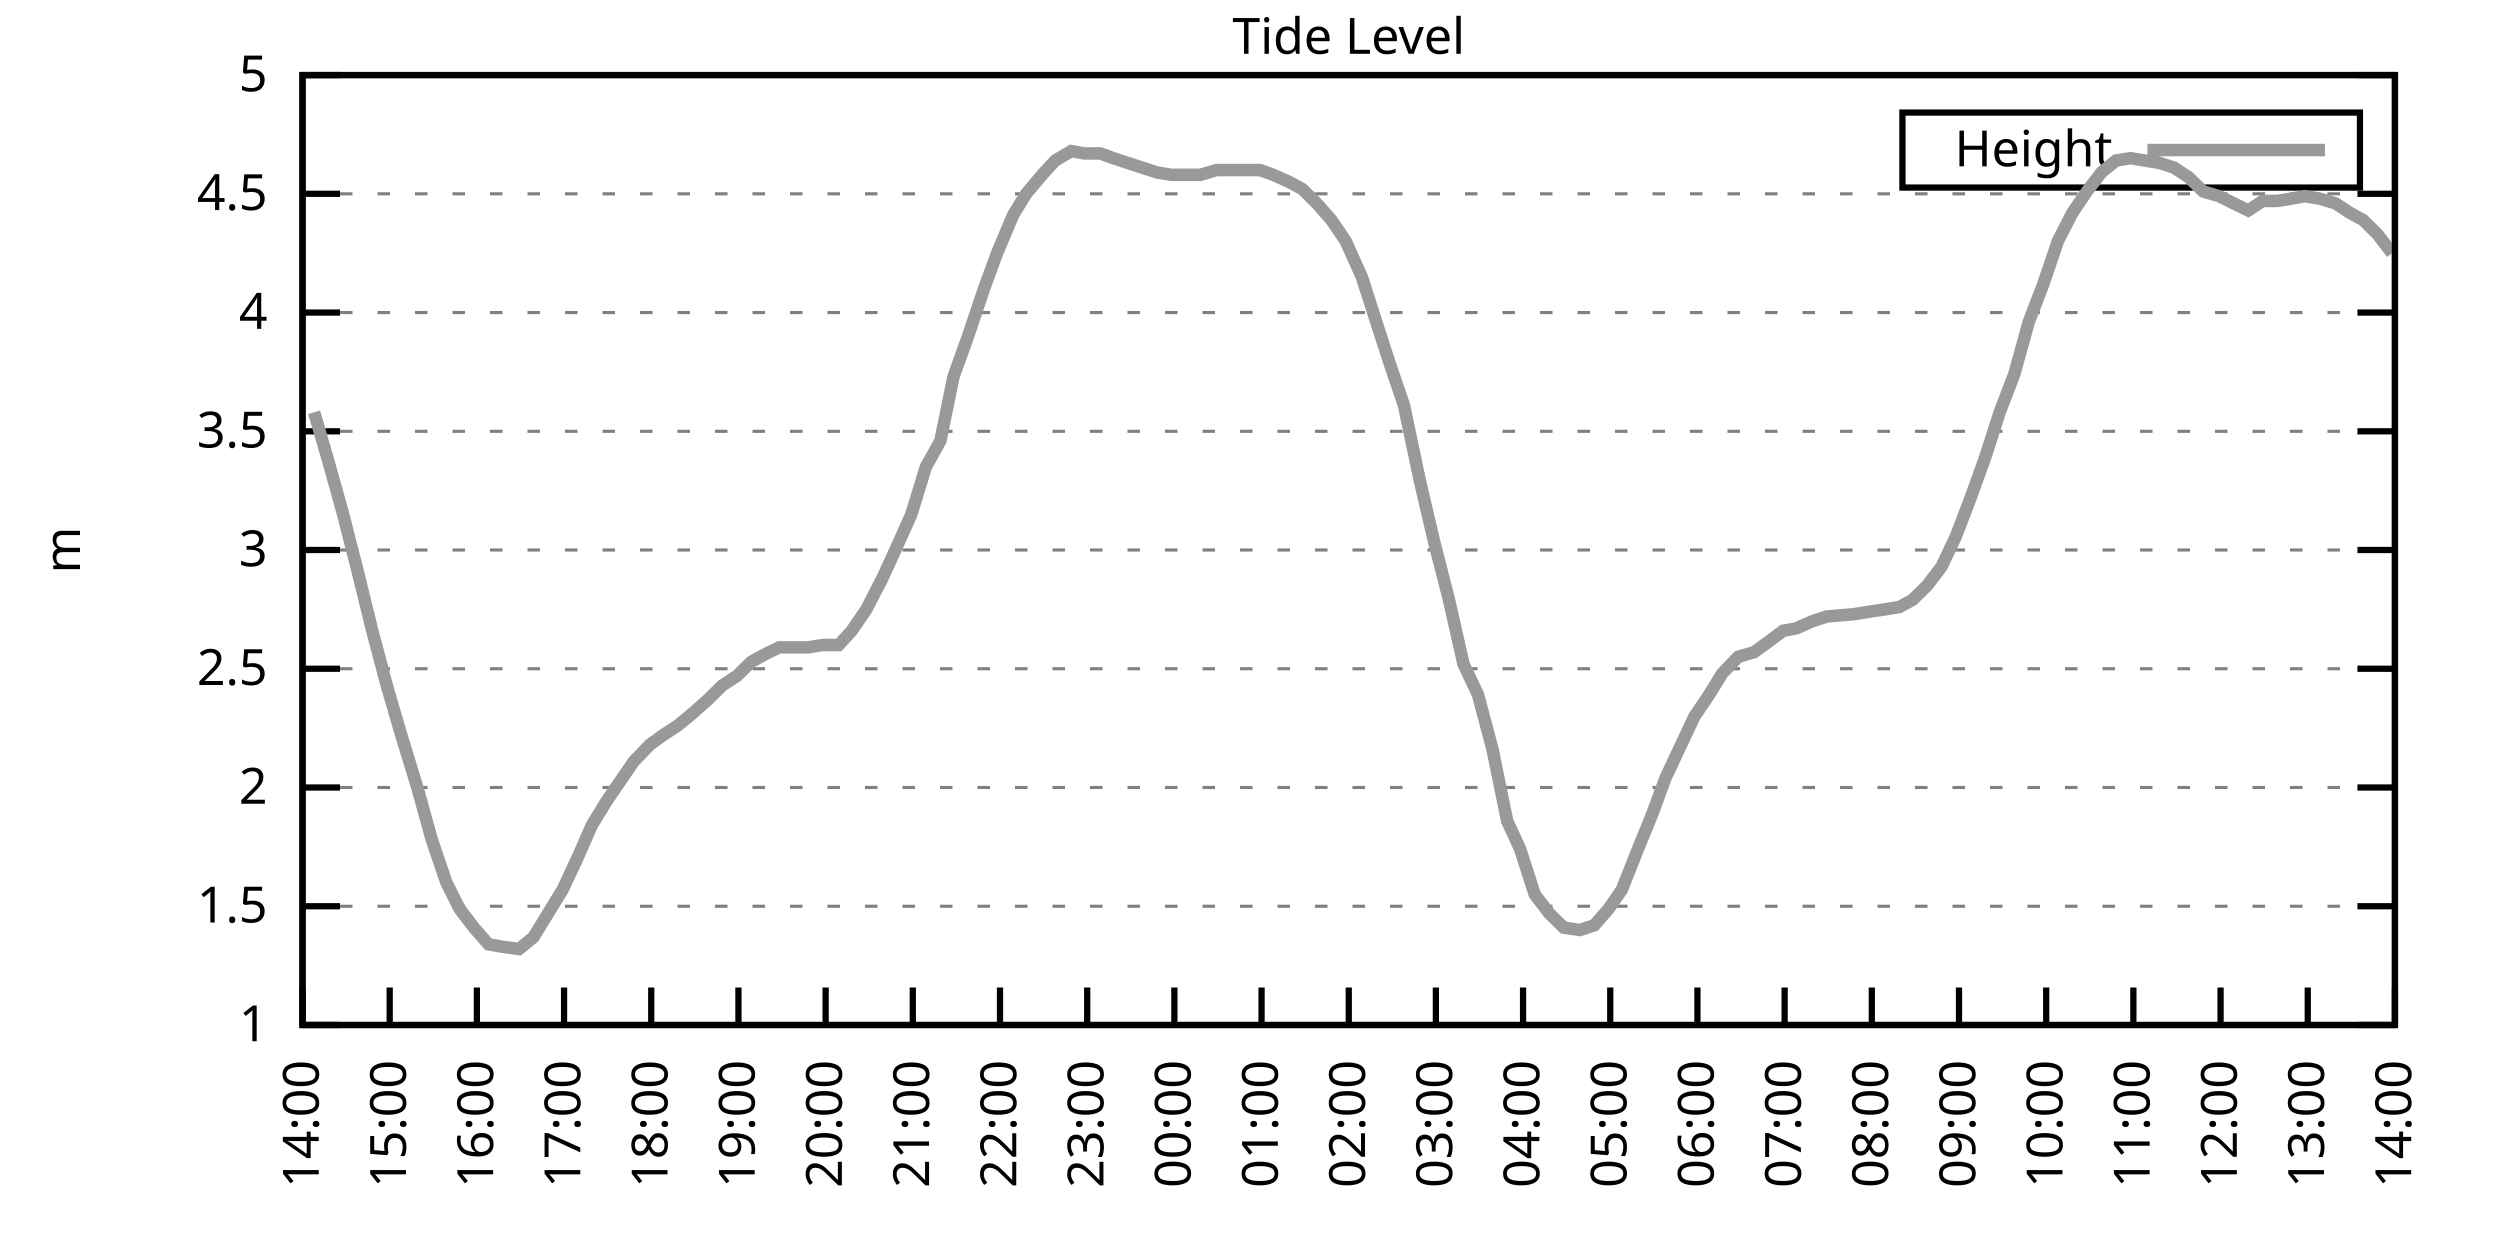
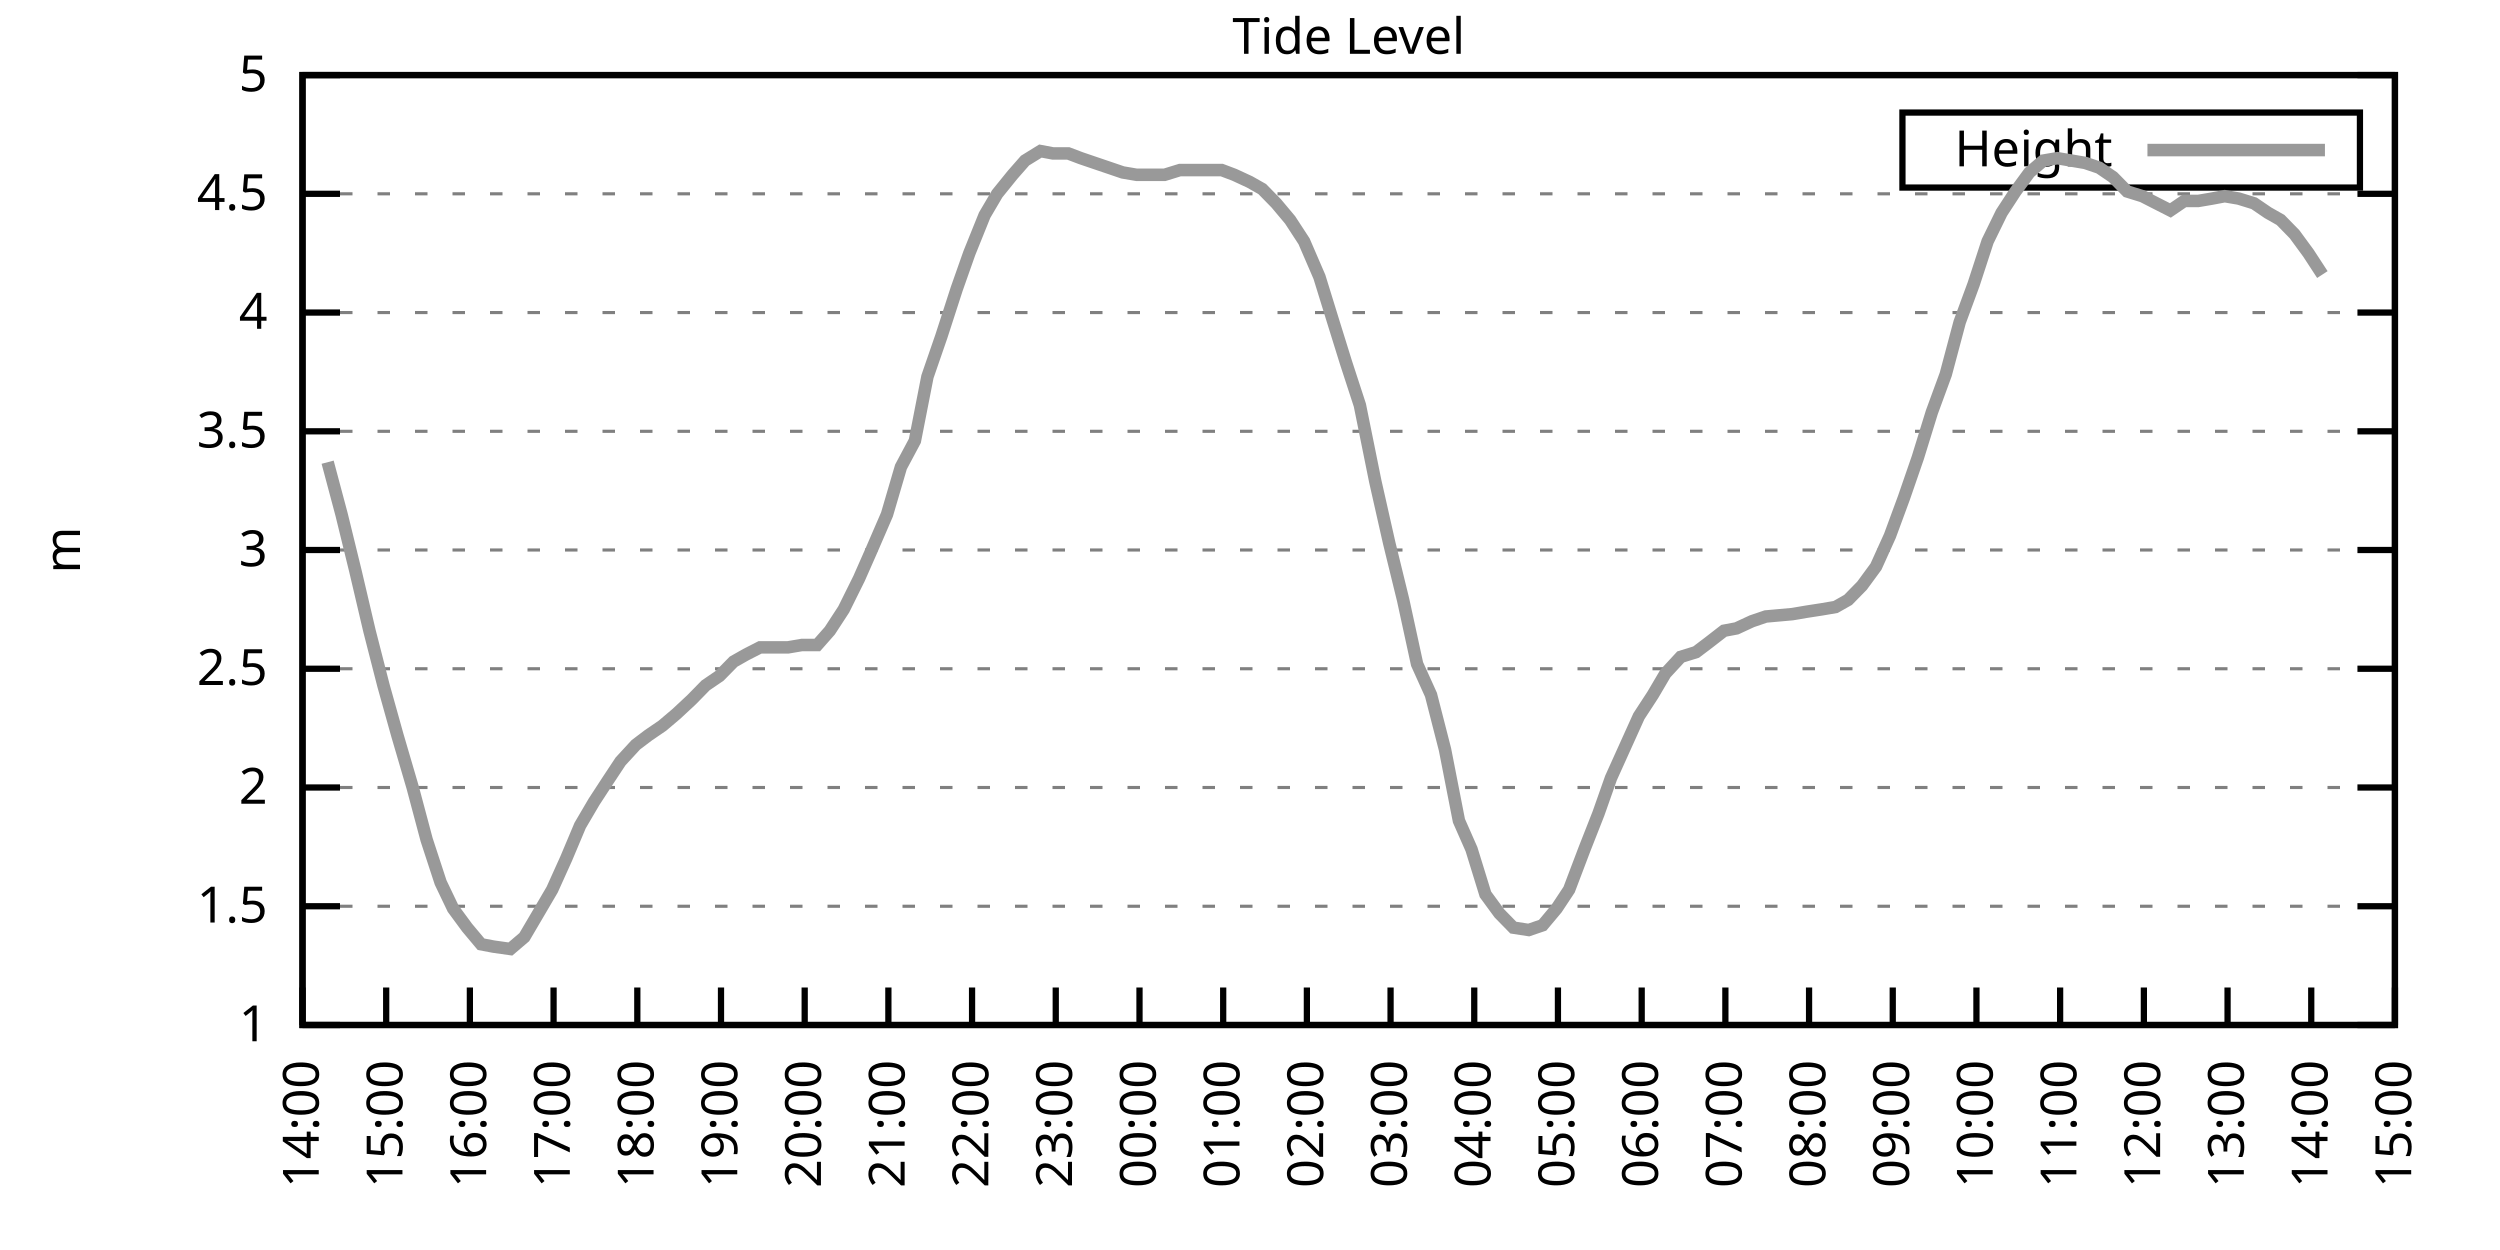
<svg xmlns="http://www.w3.org/2000/svg" xmlns:xlink="http://www.w3.org/1999/xlink" width="400" height="200" viewBox="0 0 400 200">
  <g id="gnuplot_canvas">
    <rect x="0" y="0" width="400" height="200" fill="none" />
    <defs>
      <circle id="gpDot" r="0.5" stroke-width="0.5" stroke="currentColor" />
      <path id="gpPt0" stroke-width="0.333" stroke="currentColor" d="M-1,0 h2 M0,-1 v2" />
      <path id="gpPt1" stroke-width="0.333" stroke="currentColor" d="M-1,-1 L1,1 M1,-1 L-1,1" />
      <path id="gpPt2" stroke-width="0.333" stroke="currentColor" d="M-1,0 L1,0 M0,-1 L0,1 M-1,-1 L1,1 M-1,1 L1,-1" />
      <rect id="gpPt3" stroke-width="0.333" stroke="currentColor" x="-1" y="-1" width="2" height="2" />
      <rect id="gpPt4" stroke-width="0.333" stroke="currentColor" fill="currentColor" x="-1" y="-1" width="2" height="2" />
      <circle id="gpPt5" stroke-width="0.333" stroke="currentColor" cx="0" cy="0" r="1" />
      <use xlink:href="#gpPt5" id="gpPt6" fill="currentColor" stroke="none" />
      <path id="gpPt7" stroke-width="0.333" stroke="currentColor" d="M0,-1.33 L-1.33,0.67 L1.33,0.67 z" />
      <use xlink:href="#gpPt7" id="gpPt8" fill="currentColor" stroke="none" />
      <use xlink:href="#gpPt7" id="gpPt9" stroke="currentColor" transform="rotate(180)" />
      <use xlink:href="#gpPt9" id="gpPt10" fill="currentColor" stroke="none" />
      <use xlink:href="#gpPt3" id="gpPt11" stroke="currentColor" transform="rotate(45)" />
      <use xlink:href="#gpPt11" id="gpPt12" fill="currentColor" stroke="none" />
      <path id="gpPt13" stroke-width="0.333" stroke="currentColor" d="M0,1.330 L1.265,0.411 L0.782,-1.067 L-0.782,-1.076 L-1.265,0.411 z" />
      <use xlink:href="#gpPt13" id="gpPt14" fill="currentColor" stroke="none" />
      <filter id="textbox" filterUnits="objectBoundingBox" x="0" y="0" height="1" width="1">
        <feFlood flood-color="white" flood-opacity="1" result="bgnd" />
        <feComposite in="SourceGraphic" in2="bgnd" operator="atop" />
      </filter>
      <filter id="greybox" filterUnits="objectBoundingBox" x="0" y="0" height="1" width="1">
        <feFlood flood-color="lightgrey" flood-opacity="1" result="grey" />
        <feComposite in="SourceGraphic" in2="grey" operator="atop" />
      </filter>
    </defs>
    <g fill="none" color="white" stroke="currentColor" stroke-width="1.00" stroke-linecap="butt" stroke-linejoin="miter">
</g>
    <g fill="none" color="black" stroke="currentColor" stroke-width="1.00" stroke-linecap="butt" stroke-linejoin="miter">
      <g stroke="none" shape-rendering="crispEdges">
        <polygon fill="rgb(255, 255, 255)" points="48.40,164.00 383.18,164.00 383.18,12.02 48.40,12.02 " />
      </g>
    </g>
    <g fill="none" color="black" stroke="currentColor" stroke-width="1.00" stroke-linecap="butt" stroke-linejoin="miter">
</g>
    <g fill="none" color="black" stroke="black" stroke-width="0.50" stroke-linecap="butt" stroke-linejoin="miter">
</g>
    <g fill="none" color="gray" stroke="currentColor" stroke-width="0.50" stroke-linecap="butt" stroke-linejoin="miter">
      <path stroke="gray" stroke-dasharray="2,4" class="gridline" d="M48.40,164.00 L383.19,164.00  " />
    </g>
    <g fill="none" color="gray" stroke="gray" stroke-width="1.00" stroke-linecap="butt" stroke-linejoin="miter">
</g>
    <g fill="none" color="black" stroke="currentColor" stroke-width="1.00" stroke-linecap="butt" stroke-linejoin="miter">
      <path stroke="black" d="M48.40,164.00 L54.40,164.00 M383.19,164.00 L377.19,164.00  " />
      <g transform="translate(42.80,166.60)" stroke="none" fill="black" font-family="Sans" font-size="8.00" text-anchor="end">
        <text>
          <tspan font-family="Sans"> 1</tspan>
        </text>
      </g>
    </g>
    <g fill="none" color="black" stroke="currentColor" stroke-width="1.00" stroke-linecap="butt" stroke-linejoin="miter">
</g>
    <g fill="none" color="black" stroke="black" stroke-width="0.50" stroke-linecap="butt" stroke-linejoin="miter">
</g>
    <g fill="none" color="gray" stroke="currentColor" stroke-width="0.50" stroke-linecap="butt" stroke-linejoin="miter">
      <path stroke="gray" stroke-dasharray="2,4" class="gridline" d="M48.40,145.00 L383.19,145.00  " />
    </g>
    <g fill="none" color="gray" stroke="gray" stroke-width="1.00" stroke-linecap="butt" stroke-linejoin="miter">
</g>
    <g fill="none" color="black" stroke="currentColor" stroke-width="1.00" stroke-linecap="butt" stroke-linejoin="miter">
      <path stroke="black" d="M48.40,145.00 L54.40,145.00 M383.19,145.00 L377.19,145.00  " />
      <g transform="translate(42.80,147.60)" stroke="none" fill="black" font-family="Sans" font-size="8.00" text-anchor="end">
        <text>
          <tspan font-family="Sans"> 1.5</tspan>
        </text>
      </g>
    </g>
    <g fill="none" color="black" stroke="currentColor" stroke-width="1.00" stroke-linecap="butt" stroke-linejoin="miter">
</g>
    <g fill="none" color="black" stroke="black" stroke-width="0.50" stroke-linecap="butt" stroke-linejoin="miter">
</g>
    <g fill="none" color="gray" stroke="currentColor" stroke-width="0.50" stroke-linecap="butt" stroke-linejoin="miter">
      <path stroke="gray" stroke-dasharray="2,4" class="gridline" d="M48.40,126.00 L383.19,126.00  " />
    </g>
    <g fill="none" color="gray" stroke="gray" stroke-width="1.00" stroke-linecap="butt" stroke-linejoin="miter">
</g>
    <g fill="none" color="black" stroke="currentColor" stroke-width="1.00" stroke-linecap="butt" stroke-linejoin="miter">
      <path stroke="black" d="M48.40,126.00 L54.40,126.00 M383.19,126.00 L377.19,126.00  " />
      <g transform="translate(42.80,128.60)" stroke="none" fill="black" font-family="Sans" font-size="8.00" text-anchor="end">
        <text>
          <tspan font-family="Sans"> 2</tspan>
        </text>
      </g>
    </g>
    <g fill="none" color="black" stroke="currentColor" stroke-width="1.00" stroke-linecap="butt" stroke-linejoin="miter">
</g>
    <g fill="none" color="black" stroke="black" stroke-width="0.50" stroke-linecap="butt" stroke-linejoin="miter">
</g>
    <g fill="none" color="gray" stroke="currentColor" stroke-width="0.50" stroke-linecap="butt" stroke-linejoin="miter">
      <path stroke="gray" stroke-dasharray="2,4" class="gridline" d="M48.40,107.00 L383.19,107.00  " />
    </g>
    <g fill="none" color="gray" stroke="gray" stroke-width="1.00" stroke-linecap="butt" stroke-linejoin="miter">
</g>
    <g fill="none" color="black" stroke="currentColor" stroke-width="1.00" stroke-linecap="butt" stroke-linejoin="miter">
      <path stroke="black" d="M48.40,107.00 L54.40,107.00 M383.19,107.00 L377.19,107.00  " />
      <g transform="translate(42.80,109.60)" stroke="none" fill="black" font-family="Sans" font-size="8.00" text-anchor="end">
        <text>
          <tspan font-family="Sans"> 2.5</tspan>
        </text>
      </g>
    </g>
    <g fill="none" color="black" stroke="currentColor" stroke-width="1.00" stroke-linecap="butt" stroke-linejoin="miter">
</g>
    <g fill="none" color="black" stroke="black" stroke-width="0.50" stroke-linecap="butt" stroke-linejoin="miter">
</g>
    <g fill="none" color="gray" stroke="currentColor" stroke-width="0.50" stroke-linecap="butt" stroke-linejoin="miter">
      <path stroke="gray" stroke-dasharray="2,4" class="gridline" d="M48.40,88.00 L383.19,88.00  " />
    </g>
    <g fill="none" color="gray" stroke="gray" stroke-width="1.00" stroke-linecap="butt" stroke-linejoin="miter">
</g>
    <g fill="none" color="black" stroke="currentColor" stroke-width="1.00" stroke-linecap="butt" stroke-linejoin="miter">
      <path stroke="black" d="M48.40,88.00 L54.40,88.00 M383.19,88.00 L377.19,88.00  " />
      <g transform="translate(42.80,90.60)" stroke="none" fill="black" font-family="Sans" font-size="8.00" text-anchor="end">
        <text>
          <tspan font-family="Sans"> 3</tspan>
        </text>
      </g>
    </g>
    <g fill="none" color="black" stroke="currentColor" stroke-width="1.00" stroke-linecap="butt" stroke-linejoin="miter">
</g>
    <g fill="none" color="black" stroke="black" stroke-width="0.50" stroke-linecap="butt" stroke-linejoin="miter">
</g>
    <g fill="none" color="gray" stroke="currentColor" stroke-width="0.50" stroke-linecap="butt" stroke-linejoin="miter">
      <path stroke="gray" stroke-dasharray="2,4" class="gridline" d="M48.40,69.01 L383.19,69.01  " />
    </g>
    <g fill="none" color="gray" stroke="gray" stroke-width="1.00" stroke-linecap="butt" stroke-linejoin="miter">
</g>
    <g fill="none" color="black" stroke="currentColor" stroke-width="1.00" stroke-linecap="butt" stroke-linejoin="miter">
      <path stroke="black" d="M48.40,69.01 L54.40,69.01 M383.19,69.01 L377.19,69.01  " />
      <g transform="translate(42.80,71.61)" stroke="none" fill="black" font-family="Sans" font-size="8.00" text-anchor="end">
        <text>
          <tspan font-family="Sans"> 3.5</tspan>
        </text>
      </g>
    </g>
    <g fill="none" color="black" stroke="currentColor" stroke-width="1.00" stroke-linecap="butt" stroke-linejoin="miter">
</g>
    <g fill="none" color="black" stroke="black" stroke-width="0.50" stroke-linecap="butt" stroke-linejoin="miter">
</g>
    <g fill="none" color="gray" stroke="currentColor" stroke-width="0.50" stroke-linecap="butt" stroke-linejoin="miter">
      <path stroke="gray" stroke-dasharray="2,4" class="gridline" d="M48.40,50.01 L383.19,50.01  " />
    </g>
    <g fill="none" color="gray" stroke="gray" stroke-width="1.00" stroke-linecap="butt" stroke-linejoin="miter">
</g>
    <g fill="none" color="black" stroke="currentColor" stroke-width="1.00" stroke-linecap="butt" stroke-linejoin="miter">
      <path stroke="black" d="M48.40,50.01 L54.40,50.01 M383.19,50.01 L377.19,50.01  " />
      <g transform="translate(42.80,52.61)" stroke="none" fill="black" font-family="Sans" font-size="8.00" text-anchor="end">
        <text>
          <tspan font-family="Sans"> 4</tspan>
        </text>
      </g>
    </g>
    <g fill="none" color="black" stroke="currentColor" stroke-width="1.00" stroke-linecap="butt" stroke-linejoin="miter">
</g>
    <g fill="none" color="black" stroke="black" stroke-width="0.50" stroke-linecap="butt" stroke-linejoin="miter">
</g>
    <g fill="none" color="gray" stroke="currentColor" stroke-width="0.50" stroke-linecap="butt" stroke-linejoin="miter">
      <path stroke="gray" stroke-dasharray="2,4" class="gridline" d="M48.40,31.01 L383.19,31.01  " />
    </g>
    <g fill="none" color="gray" stroke="gray" stroke-width="1.00" stroke-linecap="butt" stroke-linejoin="miter">
</g>
    <g fill="none" color="black" stroke="currentColor" stroke-width="1.00" stroke-linecap="butt" stroke-linejoin="miter">
      <path stroke="black" d="M48.40,31.01 L54.40,31.01 M383.19,31.01 L377.19,31.01  " />
      <g transform="translate(42.80,33.61)" stroke="none" fill="black" font-family="Sans" font-size="8.00" text-anchor="end">
        <text>
          <tspan font-family="Sans"> 4.5</tspan>
        </text>
      </g>
    </g>
    <g fill="none" color="black" stroke="currentColor" stroke-width="1.00" stroke-linecap="butt" stroke-linejoin="miter">
</g>
    <g fill="none" color="black" stroke="black" stroke-width="0.50" stroke-linecap="butt" stroke-linejoin="miter">
</g>
    <g fill="none" color="gray" stroke="currentColor" stroke-width="0.50" stroke-linecap="butt" stroke-linejoin="miter">
      <path stroke="gray" stroke-dasharray="2,4" class="gridline" d="M48.40,12.01 L383.19,12.01  " />
    </g>
    <g fill="none" color="gray" stroke="gray" stroke-width="1.00" stroke-linecap="butt" stroke-linejoin="miter">
</g>
    <g fill="none" color="black" stroke="currentColor" stroke-width="1.00" stroke-linecap="butt" stroke-linejoin="miter">
      <path stroke="black" d="M48.40,12.01 L54.40,12.01 M383.19,12.01 L377.19,12.01  " />
      <g transform="translate(42.80,14.61)" stroke="none" fill="black" font-family="Sans" font-size="8.00" text-anchor="end">
        <text>
          <tspan font-family="Sans"> 5</tspan>
        </text>
      </g>
    </g>
    <g fill="none" color="black" stroke="currentColor" stroke-width="1.00" stroke-linecap="butt" stroke-linejoin="miter">
      <path stroke="black" d="M48.40,164.00 L48.40,158.00  " />
      <g transform="translate(51.00,169.60) rotate(270.00)" stroke="none" fill="black" font-family="Sans" font-size="8.00" text-anchor="end">
        <text>
          <tspan font-family="Sans">14:00</tspan>
        </text>
      </g>
    </g>
    <g fill="none" color="black" stroke="currentColor" stroke-width="1.00" stroke-linecap="butt" stroke-linejoin="miter">
-       <path stroke="black" d="M62.35,164.00 L62.35,158.00  " />
-       <g transform="translate(64.95,169.60) rotate(270.00)" stroke="none" fill="black" font-family="Sans" font-size="8.00" text-anchor="end">
+       <path stroke="black" d="M61.79,164.00 L61.79,158.00  " />
+       <g transform="translate(64.39,169.60) rotate(270.00)" stroke="none" fill="black" font-family="Sans" font-size="8.00" text-anchor="end">
        <text>
          <tspan font-family="Sans">15:00</tspan>
        </text>
      </g>
    </g>
    <g fill="none" color="black" stroke="currentColor" stroke-width="1.00" stroke-linecap="butt" stroke-linejoin="miter">
-       <path stroke="black" d="M76.30,164.00 L76.30,158.00  " />
-       <g transform="translate(78.90,169.60) rotate(270.00)" stroke="none" fill="black" font-family="Sans" font-size="8.00" text-anchor="end">
+       <path stroke="black" d="M75.18,164.00 L75.18,158.00  " />
+       <g transform="translate(77.78,169.60) rotate(270.00)" stroke="none" fill="black" font-family="Sans" font-size="8.00" text-anchor="end">
        <text>
          <tspan font-family="Sans">16:00</tspan>
        </text>
      </g>
    </g>
    <g fill="none" color="black" stroke="currentColor" stroke-width="1.00" stroke-linecap="butt" stroke-linejoin="miter">
-       <path stroke="black" d="M90.25,164.00 L90.25,158.00  " />
-       <g transform="translate(92.85,169.60) rotate(270.00)" stroke="none" fill="black" font-family="Sans" font-size="8.00" text-anchor="end">
+       <path stroke="black" d="M88.57,164.00 L88.57,158.00  " />
+       <g transform="translate(91.17,169.60) rotate(270.00)" stroke="none" fill="black" font-family="Sans" font-size="8.00" text-anchor="end">
        <text>
          <tspan font-family="Sans">17:00</tspan>
        </text>
      </g>
    </g>
    <g fill="none" color="black" stroke="currentColor" stroke-width="1.00" stroke-linecap="butt" stroke-linejoin="miter">
-       <path stroke="black" d="M104.20,164.00 L104.20,158.00  " />
-       <g transform="translate(106.80,169.60) rotate(270.00)" stroke="none" fill="black" font-family="Sans" font-size="8.00" text-anchor="end">
+       <path stroke="black" d="M101.97,164.00 L101.97,158.00  " />
+       <g transform="translate(104.57,169.60) rotate(270.00)" stroke="none" fill="black" font-family="Sans" font-size="8.00" text-anchor="end">
        <text>
          <tspan font-family="Sans">18:00</tspan>
        </text>
      </g>
    </g>
    <g fill="none" color="black" stroke="currentColor" stroke-width="1.00" stroke-linecap="butt" stroke-linejoin="miter">
-       <path stroke="black" d="M118.15,164.00 L118.15,158.00  " />
-       <g transform="translate(120.75,169.60) rotate(270.00)" stroke="none" fill="black" font-family="Sans" font-size="8.00" text-anchor="end">
+       <path stroke="black" d="M115.36,164.00 L115.36,158.00  " />
+       <g transform="translate(117.96,169.60) rotate(270.00)" stroke="none" fill="black" font-family="Sans" font-size="8.00" text-anchor="end">
        <text>
          <tspan font-family="Sans">19:00</tspan>
        </text>
      </g>
    </g>
    <g fill="none" color="black" stroke="currentColor" stroke-width="1.00" stroke-linecap="butt" stroke-linejoin="miter">
-       <path stroke="black" d="M132.10,164.00 L132.10,158.00  " />
-       <g transform="translate(134.70,169.60) rotate(270.00)" stroke="none" fill="black" font-family="Sans" font-size="8.00" text-anchor="end">
+       <path stroke="black" d="M128.75,164.00 L128.75,158.00  " />
+       <g transform="translate(131.35,169.60) rotate(270.00)" stroke="none" fill="black" font-family="Sans" font-size="8.00" text-anchor="end">
        <text>
          <tspan font-family="Sans">20:00</tspan>
        </text>
      </g>
    </g>
    <g fill="none" color="black" stroke="currentColor" stroke-width="1.00" stroke-linecap="butt" stroke-linejoin="miter">
-       <path stroke="black" d="M146.05,164.00 L146.05,158.00  " />
-       <g transform="translate(148.65,169.60) rotate(270.00)" stroke="none" fill="black" font-family="Sans" font-size="8.00" text-anchor="end">
+       <path stroke="black" d="M142.14,164.00 L142.14,158.00  " />
+       <g transform="translate(144.74,169.60) rotate(270.00)" stroke="none" fill="black" font-family="Sans" font-size="8.00" text-anchor="end">
        <text>
          <tspan font-family="Sans">21:00</tspan>
        </text>
      </g>
    </g>
    <g fill="none" color="black" stroke="currentColor" stroke-width="1.00" stroke-linecap="butt" stroke-linejoin="miter">
-       <path stroke="black" d="M160.00,164.00 L160.00,158.00  " />
-       <g transform="translate(162.60,169.60) rotate(270.00)" stroke="none" fill="black" font-family="Sans" font-size="8.00" text-anchor="end">
+       <path stroke="black" d="M155.53,164.00 L155.53,158.00  " />
+       <g transform="translate(158.13,169.60) rotate(270.00)" stroke="none" fill="black" font-family="Sans" font-size="8.00" text-anchor="end">
        <text>
          <tspan font-family="Sans">22:00</tspan>
        </text>
      </g>
    </g>
    <g fill="none" color="black" stroke="currentColor" stroke-width="1.00" stroke-linecap="butt" stroke-linejoin="miter">
-       <path stroke="black" d="M173.95,164.00 L173.95,158.00  " />
-       <g transform="translate(176.55,169.60) rotate(270.00)" stroke="none" fill="black" font-family="Sans" font-size="8.00" text-anchor="end">
+       <path stroke="black" d="M168.92,164.00 L168.92,158.00  " />
+       <g transform="translate(171.52,169.60) rotate(270.00)" stroke="none" fill="black" font-family="Sans" font-size="8.00" text-anchor="end">
        <text>
          <tspan font-family="Sans">23:00</tspan>
        </text>
      </g>
    </g>
    <g fill="none" color="black" stroke="currentColor" stroke-width="1.00" stroke-linecap="butt" stroke-linejoin="miter">
-       <path stroke="black" d="M187.90,164.00 L187.90,158.00  " />
-       <g transform="translate(190.50,169.60) rotate(270.00)" stroke="none" fill="black" font-family="Sans" font-size="8.00" text-anchor="end">
+       <path stroke="black" d="M182.32,164.00 L182.32,158.00  " />
+       <g transform="translate(184.92,169.60) rotate(270.00)" stroke="none" fill="black" font-family="Sans" font-size="8.00" text-anchor="end">
        <text>
          <tspan font-family="Sans">00:00</tspan>
        </text>
      </g>
    </g>
    <g fill="none" color="black" stroke="currentColor" stroke-width="1.00" stroke-linecap="butt" stroke-linejoin="miter">
-       <path stroke="black" d="M201.85,164.00 L201.85,158.00  " />
-       <g transform="translate(204.45,169.60) rotate(270.00)" stroke="none" fill="black" font-family="Sans" font-size="8.00" text-anchor="end">
+       <path stroke="black" d="M195.71,164.00 L195.71,158.00  " />
+       <g transform="translate(198.31,169.60) rotate(270.00)" stroke="none" fill="black" font-family="Sans" font-size="8.00" text-anchor="end">
        <text>
          <tspan font-family="Sans">01:00</tspan>
        </text>
      </g>
    </g>
    <g fill="none" color="black" stroke="currentColor" stroke-width="1.00" stroke-linecap="butt" stroke-linejoin="miter">
-       <path stroke="black" d="M215.80,164.00 L215.80,158.00  " />
-       <g transform="translate(218.40,169.60) rotate(270.00)" stroke="none" fill="black" font-family="Sans" font-size="8.00" text-anchor="end">
+       <path stroke="black" d="M209.10,164.00 L209.10,158.00  " />
+       <g transform="translate(211.70,169.60) rotate(270.00)" stroke="none" fill="black" font-family="Sans" font-size="8.00" text-anchor="end">
        <text>
          <tspan font-family="Sans">02:00</tspan>
        </text>
      </g>
    </g>
    <g fill="none" color="black" stroke="currentColor" stroke-width="1.00" stroke-linecap="butt" stroke-linejoin="miter">
-       <path stroke="black" d="M229.74,164.00 L229.74,158.00  " />
-       <g transform="translate(232.34,169.60) rotate(270.00)" stroke="none" fill="black" font-family="Sans" font-size="8.00" text-anchor="end">
+       <path stroke="black" d="M222.49,164.00 L222.49,158.00  " />
+       <g transform="translate(225.09,169.60) rotate(270.00)" stroke="none" fill="black" font-family="Sans" font-size="8.00" text-anchor="end">
        <text>
          <tspan font-family="Sans">03:00</tspan>
        </text>
      </g>
    </g>
    <g fill="none" color="black" stroke="currentColor" stroke-width="1.00" stroke-linecap="butt" stroke-linejoin="miter">
-       <path stroke="black" d="M243.69,164.00 L243.69,158.00  " />
-       <g transform="translate(246.29,169.60) rotate(270.00)" stroke="none" fill="black" font-family="Sans" font-size="8.00" text-anchor="end">
+       <path stroke="black" d="M235.88,164.00 L235.88,158.00  " />
+       <g transform="translate(238.48,169.60) rotate(270.00)" stroke="none" fill="black" font-family="Sans" font-size="8.00" text-anchor="end">
        <text>
          <tspan font-family="Sans">04:00</tspan>
        </text>
      </g>
    </g>
    <g fill="none" color="black" stroke="currentColor" stroke-width="1.00" stroke-linecap="butt" stroke-linejoin="miter">
-       <path stroke="black" d="M257.64,164.00 L257.64,158.00  " />
-       <g transform="translate(260.24,169.60) rotate(270.00)" stroke="none" fill="black" font-family="Sans" font-size="8.00" text-anchor="end">
+       <path stroke="black" d="M249.27,164.00 L249.27,158.00  " />
+       <g transform="translate(251.87,169.60) rotate(270.00)" stroke="none" fill="black" font-family="Sans" font-size="8.00" text-anchor="end">
        <text>
          <tspan font-family="Sans">05:00</tspan>
        </text>
      </g>
    </g>
    <g fill="none" color="black" stroke="currentColor" stroke-width="1.00" stroke-linecap="butt" stroke-linejoin="miter">
-       <path stroke="black" d="M271.59,164.00 L271.59,158.00  " />
-       <g transform="translate(274.19,169.60) rotate(270.00)" stroke="none" fill="black" font-family="Sans" font-size="8.00" text-anchor="end">
+       <path stroke="black" d="M262.67,164.00 L262.67,158.00  " />
+       <g transform="translate(265.27,169.60) rotate(270.00)" stroke="none" fill="black" font-family="Sans" font-size="8.00" text-anchor="end">
        <text>
          <tspan font-family="Sans">06:00</tspan>
        </text>
      </g>
    </g>
    <g fill="none" color="black" stroke="currentColor" stroke-width="1.00" stroke-linecap="butt" stroke-linejoin="miter">
-       <path stroke="black" d="M285.54,164.00 L285.54,158.00  " />
-       <g transform="translate(288.14,169.60) rotate(270.00)" stroke="none" fill="black" font-family="Sans" font-size="8.00" text-anchor="end">
+       <path stroke="black" d="M276.06,164.00 L276.06,158.00  " />
+       <g transform="translate(278.66,169.60) rotate(270.00)" stroke="none" fill="black" font-family="Sans" font-size="8.00" text-anchor="end">
        <text>
          <tspan font-family="Sans">07:00</tspan>
        </text>
      </g>
    </g>
    <g fill="none" color="black" stroke="currentColor" stroke-width="1.00" stroke-linecap="butt" stroke-linejoin="miter">
-       <path stroke="black" d="M299.49,164.00 L299.49,158.00  " />
-       <g transform="translate(302.09,169.60) rotate(270.00)" stroke="none" fill="black" font-family="Sans" font-size="8.00" text-anchor="end">
+       <path stroke="black" d="M289.45,164.00 L289.45,158.00  " />
+       <g transform="translate(292.05,169.60) rotate(270.00)" stroke="none" fill="black" font-family="Sans" font-size="8.00" text-anchor="end">
        <text>
          <tspan font-family="Sans">08:00</tspan>
        </text>
      </g>
    </g>
    <g fill="none" color="black" stroke="currentColor" stroke-width="1.00" stroke-linecap="butt" stroke-linejoin="miter">
-       <path stroke="black" d="M313.44,164.00 L313.44,158.00  " />
-       <g transform="translate(316.04,169.60) rotate(270.00)" stroke="none" fill="black" font-family="Sans" font-size="8.00" text-anchor="end">
+       <path stroke="black" d="M302.84,164.00 L302.84,158.00  " />
+       <g transform="translate(305.44,169.60) rotate(270.00)" stroke="none" fill="black" font-family="Sans" font-size="8.00" text-anchor="end">
        <text>
          <tspan font-family="Sans">09:00</tspan>
        </text>
      </g>
    </g>
    <g fill="none" color="black" stroke="currentColor" stroke-width="1.00" stroke-linecap="butt" stroke-linejoin="miter">
-       <path stroke="black" d="M327.39,164.00 L327.39,158.00  " />
-       <g transform="translate(329.99,169.60) rotate(270.00)" stroke="none" fill="black" font-family="Sans" font-size="8.00" text-anchor="end">
+       <path stroke="black" d="M316.23,164.00 L316.23,158.00  " />
+       <g transform="translate(318.83,169.60) rotate(270.00)" stroke="none" fill="black" font-family="Sans" font-size="8.00" text-anchor="end">
        <text>
          <tspan font-family="Sans">10:00</tspan>
        </text>
      </g>
    </g>
    <g fill="none" color="black" stroke="currentColor" stroke-width="1.00" stroke-linecap="butt" stroke-linejoin="miter">
-       <path stroke="black" d="M341.34,164.00 L341.34,158.00  " />
-       <g transform="translate(343.94,169.60) rotate(270.00)" stroke="none" fill="black" font-family="Sans" font-size="8.00" text-anchor="end">
+       <path stroke="black" d="M329.62,164.00 L329.62,158.00  " />
+       <g transform="translate(332.22,169.60) rotate(270.00)" stroke="none" fill="black" font-family="Sans" font-size="8.00" text-anchor="end">
        <text>
          <tspan font-family="Sans">11:00</tspan>
        </text>
      </g>
    </g>
    <g fill="none" color="black" stroke="currentColor" stroke-width="1.00" stroke-linecap="butt" stroke-linejoin="miter">
-       <path stroke="black" d="M355.29,164.00 L355.29,158.00  " />
-       <g transform="translate(357.89,169.60) rotate(270.00)" stroke="none" fill="black" font-family="Sans" font-size="8.00" text-anchor="end">
+       <path stroke="black" d="M343.02,164.00 L343.02,158.00  " />
+       <g transform="translate(345.62,169.60) rotate(270.00)" stroke="none" fill="black" font-family="Sans" font-size="8.00" text-anchor="end">
        <text>
          <tspan font-family="Sans">12:00</tspan>
        </text>
      </g>
    </g>
    <g fill="none" color="black" stroke="currentColor" stroke-width="1.00" stroke-linecap="butt" stroke-linejoin="miter">
-       <path stroke="black" d="M369.24,164.00 L369.24,158.00  " />
-       <g transform="translate(371.84,169.60) rotate(270.00)" stroke="none" fill="black" font-family="Sans" font-size="8.00" text-anchor="end">
+       <path stroke="black" d="M356.41,164.00 L356.41,158.00  " />
+       <g transform="translate(359.01,169.60) rotate(270.00)" stroke="none" fill="black" font-family="Sans" font-size="8.00" text-anchor="end">
        <text>
          <tspan font-family="Sans">13:00</tspan>
+         </text>
+       </g>
+     </g>
+     <g fill="none" color="black" stroke="currentColor" stroke-width="1.00" stroke-linecap="butt" stroke-linejoin="miter">
+       <path stroke="black" d="M369.80,164.00 L369.80,158.00  " />
+       <g transform="translate(372.40,169.60) rotate(270.00)" stroke="none" fill="black" font-family="Sans" font-size="8.00" text-anchor="end">
+         <text>
+           <tspan font-family="Sans">14:00</tspan>
        </text>
      </g>
    </g>
    <g fill="none" color="black" stroke="currentColor" stroke-width="1.00" stroke-linecap="butt" stroke-linejoin="miter">
      <path stroke="black" d="M383.19,164.00 L383.19,158.00  " />
      <g transform="translate(385.79,169.60) rotate(270.00)" stroke="none" fill="black" font-family="Sans" font-size="8.00" text-anchor="end">
        <text>
-           <tspan font-family="Sans">14:00</tspan>
+           <tspan font-family="Sans">15:00</tspan>
        </text>
      </g>
    </g>
    <g fill="none" color="black" stroke="currentColor" stroke-width="1.00" stroke-linecap="butt" stroke-linejoin="miter">
</g>
    <g fill="none" color="black" stroke="currentColor" stroke-width="1.00" stroke-linecap="butt" stroke-linejoin="miter">
      <path stroke="black" d="M48.40,12.01 L48.40,164.00 L383.19,164.00 L383.19,12.01 L48.40,12.01 Z  " />
    </g>
    <g fill="none" color="black" stroke="currentColor" stroke-width="1.00" stroke-linecap="butt" stroke-linejoin="miter">
</g>
    <g fill="none" color="black" stroke="currentColor" stroke-width="1.00" stroke-linecap="butt" stroke-linejoin="miter">
      <path stroke="black" d="M304.39,30.01 L304.39,18.01 L377.59,18.01 L377.59,30.01 L304.39,30.01 Z  " />
    </g>
    <g id="Tide_level_plot_1">
      <g fill="none" color="white" stroke="black" stroke-width="2.00" stroke-linecap="butt" stroke-linejoin="miter">
</g>
      <g fill="none" color="black" stroke="currentColor" stroke-width="2.00" stroke-linecap="butt" stroke-linejoin="miter">
        <g transform="translate(337.99,26.61)" stroke="none" fill="black" font-family="Sans" font-size="8.00" text-anchor="end">
          <text>
            <tspan font-family="Sans">Height</tspan>
          </text>
        </g>
      </g>
      <g fill="none" color="black" stroke="currentColor" stroke-width="2.00" stroke-linecap="butt" stroke-linejoin="miter">
-         <path stroke="rgb(153, 153, 153)" d="M343.59,24.01 L371.99,24.01 M50.26,65.97 L52.58,73.95 L54.91,82.31 L57.23,91.42 L59.56,100.92 L61.88,109.66   L64.21,117.64 L66.77,126.00 L69.09,134.36 L71.42,141.20 L73.51,145.38 L75.83,148.42 L78.16,151.08 L80.25,151.46   L83.04,151.84 L85.37,149.94 L87.46,146.52 L90.02,142.34 L92.34,137.40 L94.67,132.08 L96.99,128.28 L99.32,124.86   L101.41,121.82 L103.97,119.16 L106.06,117.64 L108.38,116.12 L110.71,114.22 L113.27,111.94 L115.59,109.66 L117.92,108.14   L120.24,105.86 L122.33,104.72 L124.66,103.58 L126.98,103.58 L129.31,103.58 L131.63,103.20 L134.19,103.20 L136.28,100.92   L138.61,97.50 L141.16,92.56 L143.26,88.00 L145.81,82.31 L148.14,74.71 L150.46,70.53 L152.56,60.27 L154.88,53.81   L157.44,46.21 L159.53,40.51 L162.09,34.43 L164.18,31.01 L166.74,27.97 L168.83,25.69 L171.39,24.17 L173.48,24.55   L176.04,24.55 L178.13,25.31 L180.46,26.07 L182.78,26.83 L185.11,27.59 L187.43,27.97 L189.76,27.97 L192.08,27.97   L194.64,27.21 L196.73,27.21 L199.29,27.21 L201.61,27.21 L203.71,27.97 L206.26,29.11 L208.36,30.25 L210.68,32.53   L213.01,35.19 L215.33,38.61 L217.89,44.31 L220.21,51.53 L222.30,57.99 L224.63,64.83 L227.19,76.99 L229.51,86.87   L231.84,95.98 L234.16,106.24 L236.49,111.18 L238.81,119.92 L241.14,131.32 L243.23,135.88 L245.55,143.10 L247.88,146.14   L250.20,148.42 L252.76,148.80 L255.09,148.04 L257.41,145.38 L259.50,142.34 L262.06,135.88 L264.39,130.18 L266.48,124.48   L268.80,119.54 L271.13,114.60 L273.45,111.18 L275.55,107.76 L278.10,105.10 L280.66,104.34 L282.75,102.82 L285.31,100.92   L287.40,100.54 L289.96,99.40 L292.29,98.64 L296.70,98.26 L299.03,97.88 L301.58,97.50 L303.91,97.12 L306.00,95.98   L308.33,93.70 L310.65,90.66 L312.98,85.73 L315.30,79.65 L317.63,73.19 L319.95,65.97 L322.28,59.89 L324.60,51.53   L326.93,45.45 L329.25,38.61 L331.58,34.05 L333.90,30.63 L336.23,27.59 L338.55,25.69 L340.88,25.31 L345.53,26.07   L347.85,26.83 L350.18,28.35 L352.50,30.63 L355.06,31.39 L357.38,32.53 L359.71,33.67 L362.03,32.15 L364.36,32.15   L366.68,31.77 L368.78,31.39 L371.10,31.77 L373.66,32.53 L375.98,34.05 L378.08,35.19 L380.40,37.47 L382.73,40.51    " />
+         <path stroke="rgb(153, 153, 153)" d="M343.59,24.01 L371.99,24.01 M52.42,73.95 L54.65,82.31 L56.88,91.42 L59.11,100.92 L61.35,109.66 L63.58,117.64   L66.03,126.00 L68.26,134.36 L70.50,141.20 L72.50,145.38 L74.74,148.42 L76.97,151.08 L78.98,151.46 L81.66,151.84   L83.89,149.94 L85.90,146.52 L88.35,142.34 L90.58,137.40 L92.82,132.08 L95.05,128.28 L97.28,124.86 L99.29,121.82   L101.74,119.16 L103.75,117.64 L105.98,116.12 L108.22,114.22 L110.67,111.94 L112.90,109.66 L115.13,108.14 L117.37,105.86   L119.38,104.72 L121.61,103.58 L123.84,103.58 L126.07,103.58 L128.30,103.20 L130.76,103.20 L132.77,100.92 L135.00,97.50   L137.45,92.56 L139.46,88.00 L141.92,82.31 L144.15,74.71 L146.38,70.53 L148.39,60.27 L150.62,53.81 L153.08,46.21   L155.09,40.51 L157.54,34.43 L159.55,31.01 L162.01,27.97 L164.01,25.69 L166.47,24.17 L168.48,24.55 L170.93,24.55   L172.94,25.31 L175.17,26.07 L177.41,26.83 L179.64,27.59 L181.87,27.97 L184.10,27.97 L186.33,27.97 L188.79,27.21   L190.80,27.21 L193.25,27.21 L195.48,27.21 L197.49,27.97 L199.95,29.11 L201.96,30.25 L204.19,32.53 L206.42,35.19   L208.65,38.61 L211.11,44.31 L213.34,51.53 L215.35,57.99 L217.58,64.83 L220.04,76.99 L222.27,86.87 L224.50,95.98   L226.73,106.24 L228.96,111.18 L231.20,119.92 L233.43,131.32 L235.44,135.88 L237.67,143.10 L239.90,146.14 L242.13,148.42   L244.59,148.80 L246.82,148.04 L249.05,145.38 L251.06,142.34 L253.51,135.88 L255.75,130.18 L257.76,124.48 L259.99,119.54   L262.22,114.60 L264.45,111.18 L266.46,107.76 L268.92,105.10 L271.37,104.34 L273.38,102.82 L275.83,100.92 L277.84,100.54   L280.30,99.40 L282.53,98.64 L286.77,98.26 L289.00,97.88 L291.46,97.50 L293.69,97.12 L295.70,95.98 L297.93,93.70   L300.16,90.66 L302.39,85.73 L304.63,79.65 L306.86,73.19 L309.09,65.97 L311.32,59.89 L313.55,51.53 L315.79,45.45   L318.02,38.61 L320.25,34.05 L322.48,30.63 L324.71,27.59 L326.95,25.69 L329.18,25.31 L333.64,26.07 L335.87,26.83   L338.10,28.35 L340.34,30.63 L342.79,31.39 L345.02,32.53 L347.26,33.67 L349.49,32.15 L351.72,32.15 L353.95,31.77   L355.96,31.39 L358.19,31.77 L360.65,32.53 L362.88,34.05 L364.89,35.19 L367.12,37.47 L369.35,40.51 L371.58,43.93    " />
      </g>
    </g>
    <g fill="none" color="black" stroke="currentColor" stroke-width="2.00" stroke-linecap="butt" stroke-linejoin="miter">
</g>
    <g fill="none" color="black" stroke="black" stroke-width="1.00" stroke-linecap="butt" stroke-linejoin="miter">
</g>
    <g fill="none" color="black" stroke="currentColor" stroke-width="1.00" stroke-linecap="butt" stroke-linejoin="miter">
      <path stroke="black" d="M48.40,12.01 L48.40,164.00 L383.19,164.00 L383.19,12.01 L48.40,12.01 Z  " />
      <g transform="translate(12.80,88.01) rotate(270.00)" stroke="none" fill="black" font-family="Sans" font-size="8.00" text-anchor="middle">
        <text>
          <tspan font-family="Sans">m</tspan>
        </text>
      </g>
    </g>
    <g fill="none" color="black" stroke="currentColor" stroke-width="1.00" stroke-linecap="butt" stroke-linejoin="miter">
</g>
    <g fill="none" color="black" stroke="currentColor" stroke-width="1.00" stroke-linecap="butt" stroke-linejoin="miter">
      <g transform="translate(215.79,8.61)" stroke="none" fill="black" font-family="Sans" font-size="8.00" text-anchor="middle">
        <text>
          <tspan font-family="Sans">Tide Level</tspan>
        </text>
      </g>
    </g>
    <g fill="none" color="black" stroke="currentColor" stroke-width="1.00" stroke-linecap="butt" stroke-linejoin="miter">
</g>
  </g>
</svg>
